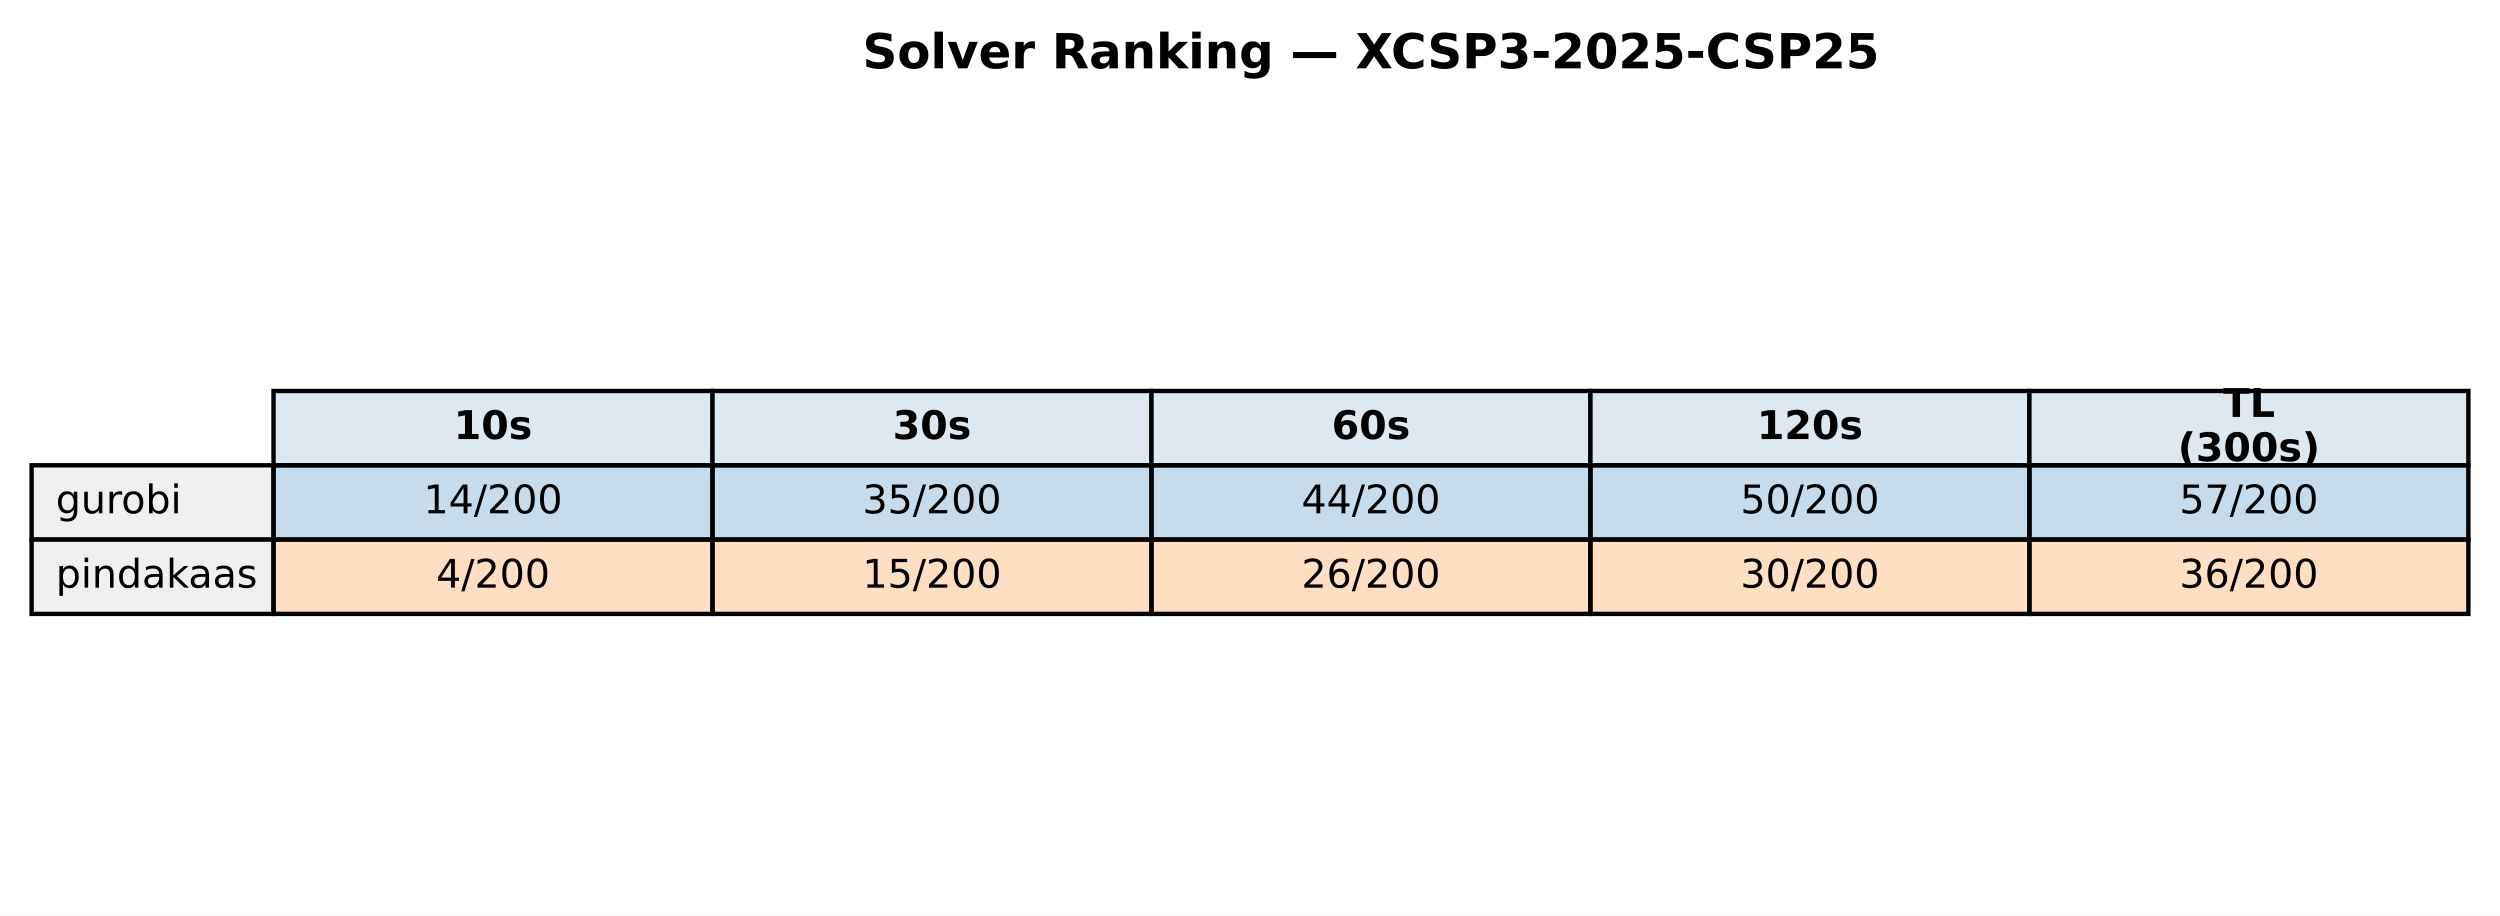
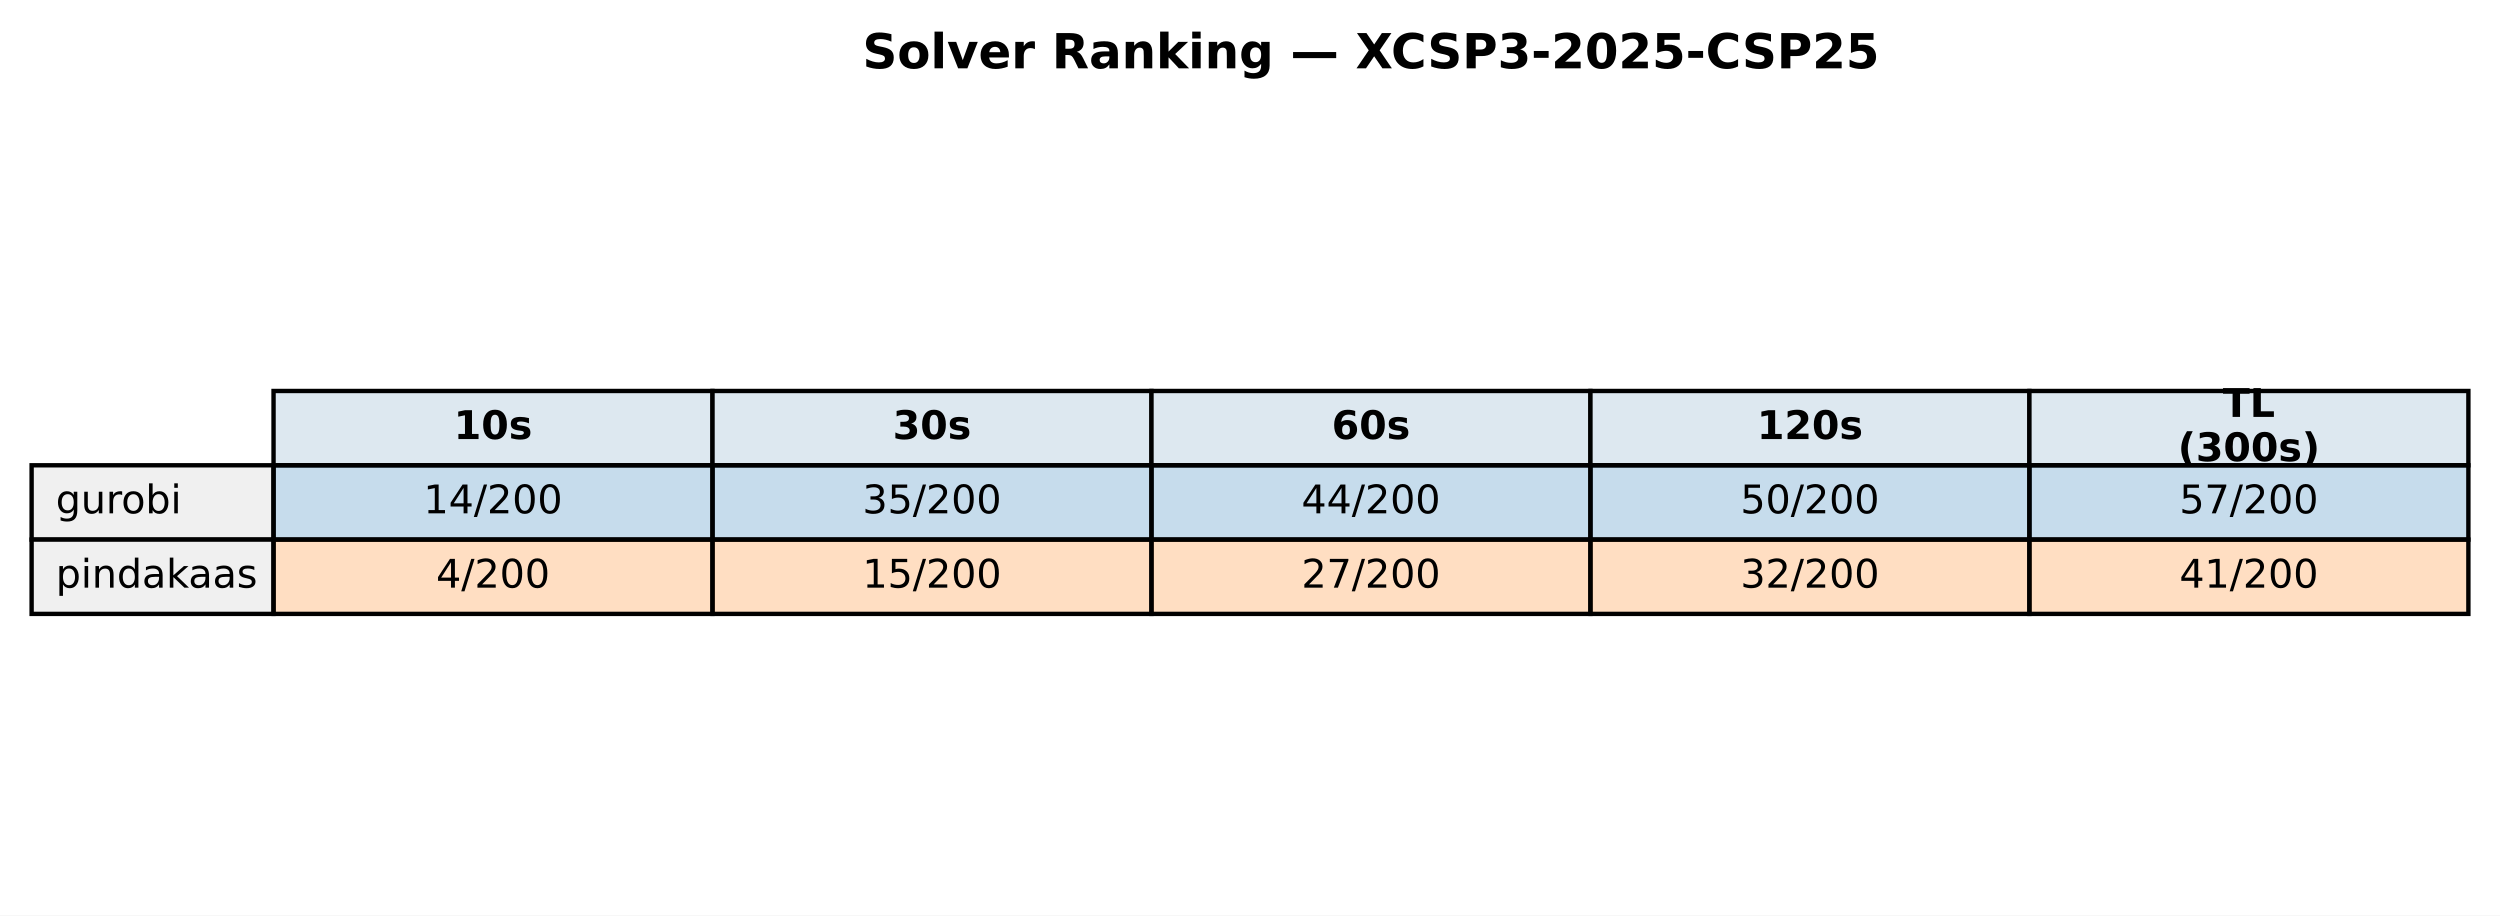
<svg xmlns="http://www.w3.org/2000/svg" xmlns:xlink="http://www.w3.org/1999/xlink" width="569.414pt" height="208.518pt" viewBox="0 0 569.414 208.518" version="1.1">
  <defs>
    <style type="text/css">*{stroke-linejoin: round; stroke-linecap: butt}</style>
  </defs>
  <g id="figure_1">
    <g id="patch_1">
      <path d="M 0 208.518  L 569.414 208.518  L 569.414 0  L 0 0  z " style="fill: #ffffff" />
    </g>
    <g id="axes_1">
      <g id="table_1">
        <g id="patch_2">
          <path d="M 62.304 105.976  L 162.286 105.976  L 162.286 89.051  L 62.304 89.051  z " style="fill: #dde8f0; stroke: #000000; stroke-linejoin: miter" />
        </g>
        <g id="text_1">
          <g transform="translate(103.3544 99.99704) scale(0.09 -0.09)">
            <defs>
              <path id="DejaVuSans-Bold-31" d="M 750 831  L 1813 831  L 1813 3847  L 722 3622  L 722 4441  L 1806 4666  L 2950 4666  L 2950 831  L 4013 831  L 4013 0  L 750 0  L 750 831  z " transform="scale(0.015625)" />
              <path id="DejaVuSans-Bold-30" d="M 2944 2338  Q 2944 3213 2780 3570  Q 2616 3928 2228 3928  Q 1841 3928 1675 3570  Q 1509 3213 1509 2338  Q 1509 1453 1675 1090  Q 1841 728 2228 728  Q 2613 728 2778 1090  Q 2944 1453 2944 2338  z M 4147 2328  Q 4147 1169 3647 539  Q 3147 -91 2228 -91  Q 1306 -91 806 539  Q 306 1169 306 2328  Q 306 3491 806 4120  Q 1306 4750 2228 4750  Q 3147 4750 3647 4120  Q 4147 3491 4147 2328  z " transform="scale(0.015625)" />
              <path id="DejaVuSans-Bold-73" d="M 3272 3391  L 3272 2541  Q 2913 2691 2578 2766  Q 2244 2841 1947 2841  Q 1628 2841 1473 2761  Q 1319 2681 1319 2516  Q 1319 2381 1436 2309  Q 1553 2238 1856 2203  L 2053 2175  Q 2913 2066 3209 1816  Q 3506 1566 3506 1031  Q 3506 472 3093 190  Q 2681 -91 1863 -91  Q 1516 -91 1145 -36  Q 775 19 384 128  L 384 978  Q 719 816 1070 734  Q 1422 653 1784 653  Q 2113 653 2278 743  Q 2444 834 2444 1013  Q 2444 1163 2330 1236  Q 2216 1309 1875 1350  L 1678 1375  Q 931 1469 631 1722  Q 331 1975 331 2491  Q 331 3047 712 3315  Q 1094 3584 1881 3584  Q 2191 3584 2531 3537  Q 2872 3491 3272 3391  z " transform="scale(0.015625)" />
            </defs>
            <use xlink:href="#DejaVuSans-Bold-31" />
            <use xlink:href="#DejaVuSans-Bold-30" transform="translate(69.58008 0)" />
            <use xlink:href="#DejaVuSans-Bold-73" transform="translate(139.1602 0)" />
          </g>
        </g>
        <g id="patch_3">
          <path d="M 162.286 105.976  L 262.268 105.976  L 262.268 89.051  L 162.286 89.051  z " style="fill: #dde8f0; stroke: #000000; stroke-linejoin: miter" />
        </g>
        <g id="text_2">
          <g transform="translate(203.3365 99.99704) scale(0.09 -0.09)">
            <defs>
              <path id="DejaVuSans-Bold-33" d="M 2981 2516  Q 3453 2394 3698 2092  Q 3944 1791 3944 1325  Q 3944 631 3412 270  Q 2881 -91 1863 -91  Q 1503 -91 1142 -33  Q 781 25 428 141  L 428 1069  Q 766 900 1098 814  Q 1431 728 1753 728  Q 2231 728 2486 893  Q 2741 1059 2741 1369  Q 2741 1688 2480 1852  Q 2219 2016 1709 2016  L 1228 2016  L 1228 2791  L 1734 2791  Q 2188 2791 2409 2933  Q 2631 3075 2631 3366  Q 2631 3634 2415 3781  Q 2200 3928 1806 3928  Q 1516 3928 1219 3862  Q 922 3797 628 3669  L 628 4550  Q 984 4650 1334 4700  Q 1684 4750 2022 4750  Q 2931 4750 3382 4451  Q 3834 4153 3834 3553  Q 3834 3144 3618 2883  Q 3403 2622 2981 2516  z " transform="scale(0.015625)" />
            </defs>
            <use xlink:href="#DejaVuSans-Bold-33" />
            <use xlink:href="#DejaVuSans-Bold-30" transform="translate(69.58008 0)" />
            <use xlink:href="#DejaVuSans-Bold-73" transform="translate(139.1602 0)" />
          </g>
        </g>
        <g id="patch_4">
          <path d="M 262.268 105.976  L 362.25 105.976  L 362.25 89.051  L 262.268 89.051  z " style="fill: #dde8f0; stroke: #000000; stroke-linejoin: miter" />
        </g>
        <g id="text_3">
          <g transform="translate(303.3186 99.99704) scale(0.09 -0.09)">
            <defs>
              <path id="DejaVuSans-Bold-36" d="M 2316 2303  Q 2000 2303 1842 2098  Q 1684 1894 1684 1484  Q 1684 1075 1842 870  Q 2000 666 2316 666  Q 2634 666 2792 870  Q 2950 1075 2950 1484  Q 2950 1894 2792 2098  Q 2634 2303 2316 2303  z M 3803 4544  L 3803 3681  Q 3506 3822 3243 3889  Q 2981 3956 2731 3956  Q 2194 3956 1894 3657  Q 1594 3359 1544 2772  Q 1750 2925 1990 3001  Q 2231 3078 2516 3078  Q 3231 3078 3670 2659  Q 4109 2241 4109 1563  Q 4109 813 3618 361  Q 3128 -91 2303 -91  Q 1394 -91 895 523  Q 397 1138 397 2266  Q 397 3422 980 4083  Q 1563 4744 2578 4744  Q 2900 4744 3203 4694  Q 3506 4644 3803 4544  z " transform="scale(0.015625)" />
            </defs>
            <use xlink:href="#DejaVuSans-Bold-36" />
            <use xlink:href="#DejaVuSans-Bold-30" transform="translate(69.58008 0)" />
            <use xlink:href="#DejaVuSans-Bold-73" transform="translate(139.1602 0)" />
          </g>
        </g>
        <g id="patch_5">
          <path d="M 362.25 105.976  L 462.232 105.976  L 462.232 89.051  L 362.25 89.051  z " style="fill: #dde8f0; stroke: #000000; stroke-linejoin: miter" />
        </g>
        <g id="text_4">
          <g transform="translate(400.1697 99.99704) scale(0.09 -0.09)">
            <defs>
              <path id="DejaVuSans-Bold-32" d="M 1844 884  L 3897 884  L 3897 0  L 506 0  L 506 884  L 2209 2388  Q 2438 2594 2547 2791  Q 2656 2988 2656 3200  Q 2656 3528 2436 3728  Q 2216 3928 1850 3928  Q 1569 3928 1234 3808  Q 900 3688 519 3450  L 519 4475  Q 925 4609 1322 4679  Q 1719 4750 2100 4750  Q 2938 4750 3402 4381  Q 3866 4013 3866 3353  Q 3866 2972 3669 2642  Q 3472 2313 2841 1759  L 1844 884  z " transform="scale(0.015625)" />
            </defs>
            <use xlink:href="#DejaVuSans-Bold-31" />
            <use xlink:href="#DejaVuSans-Bold-32" transform="translate(69.58008 0)" />
            <use xlink:href="#DejaVuSans-Bold-30" transform="translate(139.1602 0)" />
            <use xlink:href="#DejaVuSans-Bold-73" transform="translate(208.7402 0)" />
          </g>
        </g>
        <g id="patch_6">
          <path d="M 462.232 105.976  L 562.214 105.976  L 562.214 89.051  L 462.232 89.051  z " style="fill: #dde8f0; stroke: #000000; stroke-linejoin: miter" />
        </g>
        <g id="text_5">
          <g transform="translate(506.2858 94.95803) scale(0.09 -0.09)">
            <defs>
              <path id="DejaVuSans-Bold-54" d="M 31 4666  L 4331 4666  L 4331 3756  L 2784 3756  L 2784 0  L 1581 0  L 1581 3756  L 31 3756  L 31 4666  z " transform="scale(0.015625)" />
              <path id="DejaVuSans-Bold-4c" d="M 588 4666  L 1791 4666  L 1791 909  L 3903 909  L 3903 0  L 588 0  L 588 4666  z " transform="scale(0.015625)" />
            </defs>
            <use xlink:href="#DejaVuSans-Bold-54" />
            <use xlink:href="#DejaVuSans-Bold-4c" transform="translate(68.21289 0)" />
          </g>
          <g transform="translate(496.0385 105.0361) scale(0.09 -0.09)">
            <defs>
              <path id="DejaVuSans-Bold-28" d="M 2413 -844  L 1484 -844  Q 1006 -72 778 623  Q 550 1319 550 2003  Q 550 2688 779 3389  Q 1009 4091 1484 4856  L 2413 4856  Q 2013 4116 1813 3408  Q 1613 2700 1613 2009  Q 1613 1319 1811 609  Q 2009 -100 2413 -844  z " transform="scale(0.015625)" />
              <path id="DejaVuSans-Bold-29" d="M 513 -844  Q 913 -100 1113 609  Q 1313 1319 1313 2009  Q 1313 2700 1113 3408  Q 913 4116 513 4856  L 1441 4856  Q 1916 4091 2145 3389  Q 2375 2688 2375 2003  Q 2375 1319 2147 623  Q 1919 -72 1441 -844  L 513 -844  z " transform="scale(0.015625)" />
            </defs>
            <use xlink:href="#DejaVuSans-Bold-28" />
            <use xlink:href="#DejaVuSans-Bold-33" transform="translate(45.70312 0)" />
            <use xlink:href="#DejaVuSans-Bold-30" transform="translate(115.2832 0)" />
            <use xlink:href="#DejaVuSans-Bold-30" transform="translate(184.8633 0)" />
            <use xlink:href="#DejaVuSans-Bold-73" transform="translate(254.4434 0)" />
            <use xlink:href="#DejaVuSans-Bold-29" transform="translate(313.9648 0)" />
          </g>
        </g>
        <g id="patch_7">
          <path d="M 7.2 122.901  L 62.304 122.901  L 62.304 105.976  L 7.2 105.976  z " style="fill: #f0f0f0; stroke: #000000; stroke-linejoin: miter" />
        </g>
        <g id="text_6">
          <g transform="translate(12.71036 116.9217) scale(0.09 -0.09)">
            <defs>
              <path id="DejaVuSans-67" d="M 2906 1791  Q 2906 2416 2648 2759  Q 2391 3103 1925 3103  Q 1463 3103 1205 2759  Q 947 2416 947 1791  Q 947 1169 1205 825  Q 1463 481 1925 481  Q 2391 481 2648 825  Q 2906 1169 2906 1791  z M 3481 434  Q 3481 -459 3084 -895  Q 2688 -1331 1869 -1331  Q 1566 -1331 1297 -1286  Q 1028 -1241 775 -1147  L 775 -588  Q 1028 -725 1275 -790  Q 1522 -856 1778 -856  Q 2344 -856 2625 -561  Q 2906 -266 2906 331  L 2906 616  Q 2728 306 2450 153  Q 2172 0 1784 0  Q 1141 0 747 490  Q 353 981 353 1791  Q 353 2603 747 3093  Q 1141 3584 1784 3584  Q 2172 3584 2450 3431  Q 2728 3278 2906 2969  L 2906 3500  L 3481 3500  L 3481 434  z " transform="scale(0.015625)" />
              <path id="DejaVuSans-75" d="M 544 1381  L 544 3500  L 1119 3500  L 1119 1403  Q 1119 906 1312 657  Q 1506 409 1894 409  Q 2359 409 2629 706  Q 2900 1003 2900 1516  L 2900 3500  L 3475 3500  L 3475 0  L 2900 0  L 2900 538  Q 2691 219 2414 64  Q 2138 -91 1772 -91  Q 1169 -91 856 284  Q 544 659 544 1381  z M 1991 3584  L 1991 3584  z " transform="scale(0.015625)" />
              <path id="DejaVuSans-72" d="M 2631 2963  Q 2534 3019 2420 3045  Q 2306 3072 2169 3072  Q 1681 3072 1420 2755  Q 1159 2438 1159 1844  L 1159 0  L 581 0  L 581 3500  L 1159 3500  L 1159 2956  Q 1341 3275 1631 3429  Q 1922 3584 2338 3584  Q 2397 3584 2469 3576  Q 2541 3569 2628 3553  L 2631 2963  z " transform="scale(0.015625)" />
              <path id="DejaVuSans-6f" d="M 1959 3097  Q 1497 3097 1228 2736  Q 959 2375 959 1747  Q 959 1119 1226 758  Q 1494 397 1959 397  Q 2419 397 2687 759  Q 2956 1122 2956 1747  Q 2956 2369 2687 2733  Q 2419 3097 1959 3097  z M 1959 3584  Q 2709 3584 3137 3096  Q 3566 2609 3566 1747  Q 3566 888 3137 398  Q 2709 -91 1959 -91  Q 1206 -91 779 398  Q 353 888 353 1747  Q 353 2609 779 3096  Q 1206 3584 1959 3584  z " transform="scale(0.015625)" />
              <path id="DejaVuSans-62" d="M 3116 1747  Q 3116 2381 2855 2742  Q 2594 3103 2138 3103  Q 1681 3103 1420 2742  Q 1159 2381 1159 1747  Q 1159 1113 1420 752  Q 1681 391 2138 391  Q 2594 391 2855 752  Q 3116 1113 3116 1747  z M 1159 2969  Q 1341 3281 1617 3432  Q 1894 3584 2278 3584  Q 2916 3584 3314 3078  Q 3713 2572 3713 1747  Q 3713 922 3314 415  Q 2916 -91 2278 -91  Q 1894 -91 1617 61  Q 1341 213 1159 525  L 1159 0  L 581 0  L 581 4863  L 1159 4863  L 1159 2969  z " transform="scale(0.015625)" />
              <path id="DejaVuSans-69" d="M 603 3500  L 1178 3500  L 1178 0  L 603 0  L 603 3500  z M 603 4863  L 1178 4863  L 1178 4134  L 603 4134  L 603 4863  z " transform="scale(0.015625)" />
            </defs>
            <use xlink:href="#DejaVuSans-67" />
            <use xlink:href="#DejaVuSans-75" transform="translate(63.47656 0)" />
            <use xlink:href="#DejaVuSans-72" transform="translate(126.8555 0)" />
            <use xlink:href="#DejaVuSans-6f" transform="translate(165.7188 0)" />
            <use xlink:href="#DejaVuSans-62" transform="translate(226.9004 0)" />
            <use xlink:href="#DejaVuSans-69" transform="translate(290.377 0)" />
          </g>
        </g>
        <g id="patch_8">
          <path d="M 62.304 122.901  L 162.286 122.901  L 162.286 105.976  L 62.304 105.976  z " style="fill: #1f77b4; fill-opacity: 0.25; stroke: #000000; stroke-linejoin: miter" />
        </g>
        <g id="text_7">
          <g transform="translate(96.4631 116.9217) scale(0.09 -0.09)">
            <defs>
              <path id="DejaVuSans-31" d="M 794 531  L 1825 531  L 1825 4091  L 703 3866  L 703 4441  L 1819 4666  L 2450 4666  L 2450 531  L 3481 531  L 3481 0  L 794 0  L 794 531  z " transform="scale(0.015625)" />
              <path id="DejaVuSans-34" d="M 2419 4116  L 825 1625  L 2419 1625  L 2419 4116  z M 2253 4666  L 3047 4666  L 3047 1625  L 3713 1625  L 3713 1100  L 3047 1100  L 3047 0  L 2419 0  L 2419 1100  L 313 1100  L 313 1709  L 2253 4666  z " transform="scale(0.015625)" />
              <path id="DejaVuSans-2f" d="M 1625 4666  L 2156 4666  L 531 -594  L 0 -594  L 1625 4666  z " transform="scale(0.015625)" />
              <path id="DejaVuSans-32" d="M 1228 531  L 3431 531  L 3431 0  L 469 0  L 469 531  Q 828 903 1448 1529  Q 2069 2156 2228 2338  Q 2531 2678 2651 2914  Q 2772 3150 2772 3378  Q 2772 3750 2511 3984  Q 2250 4219 1831 4219  Q 1534 4219 1204 4116  Q 875 4013 500 3803  L 500 4441  Q 881 4594 1212 4672  Q 1544 4750 1819 4750  Q 2544 4750 2975 4387  Q 3406 4025 3406 3419  Q 3406 3131 3298 2873  Q 3191 2616 2906 2266  Q 2828 2175 2409 1742  Q 1991 1309 1228 531  z " transform="scale(0.015625)" />
              <path id="DejaVuSans-30" d="M 2034 4250  Q 1547 4250 1301 3770  Q 1056 3291 1056 2328  Q 1056 1369 1301 889  Q 1547 409 2034 409  Q 2525 409 2770 889  Q 3016 1369 3016 2328  Q 3016 3291 2770 3770  Q 2525 4250 2034 4250  z M 2034 4750  Q 2819 4750 3233 4129  Q 3647 3509 3647 2328  Q 3647 1150 3233 529  Q 2819 -91 2034 -91  Q 1250 -91 836 529  Q 422 1150 422 2328  Q 422 3509 836 4129  Q 1250 4750 2034 4750  z " transform="scale(0.015625)" />
            </defs>
            <use xlink:href="#DejaVuSans-31" />
            <use xlink:href="#DejaVuSans-34" transform="translate(63.62305 0)" />
            <use xlink:href="#DejaVuSans-2f" transform="translate(127.2461 0)" />
            <use xlink:href="#DejaVuSans-32" transform="translate(160.9375 0)" />
            <use xlink:href="#DejaVuSans-30" transform="translate(224.5605 0)" />
            <use xlink:href="#DejaVuSans-30" transform="translate(288.1836 0)" />
          </g>
        </g>
        <g id="patch_9">
          <path d="M 162.286 122.901  L 262.268 122.901  L 262.268 105.976  L 162.286 105.976  z " style="fill: #1f77b4; fill-opacity: 0.25; stroke: #000000; stroke-linejoin: miter" />
        </g>
        <g id="text_8">
          <g transform="translate(196.4452 116.9217) scale(0.09 -0.09)">
            <defs>
              <path id="DejaVuSans-33" d="M 2597 2516  Q 3050 2419 3304 2112  Q 3559 1806 3559 1356  Q 3559 666 3084 287  Q 2609 -91 1734 -91  Q 1441 -91 1130 -33  Q 819 25 488 141  L 488 750  Q 750 597 1062 519  Q 1375 441 1716 441  Q 2309 441 2620 675  Q 2931 909 2931 1356  Q 2931 1769 2642 2001  Q 2353 2234 1838 2234  L 1294 2234  L 1294 2753  L 1863 2753  Q 2328 2753 2575 2939  Q 2822 3125 2822 3475  Q 2822 3834 2567 4026  Q 2313 4219 1838 4219  Q 1578 4219 1281 4162  Q 984 4106 628 3988  L 628 4550  Q 988 4650 1302 4700  Q 1616 4750 1894 4750  Q 2613 4750 3031 4423  Q 3450 4097 3450 3541  Q 3450 3153 3228 2886  Q 3006 2619 2597 2516  z " transform="scale(0.015625)" />
              <path id="DejaVuSans-35" d="M 691 4666  L 3169 4666  L 3169 4134  L 1269 4134  L 1269 2991  Q 1406 3038 1543 3061  Q 1681 3084 1819 3084  Q 2600 3084 3056 2656  Q 3513 2228 3513 1497  Q 3513 744 3044 326  Q 2575 -91 1722 -91  Q 1428 -91 1123 -41  Q 819 9 494 109  L 494 744  Q 775 591 1075 516  Q 1375 441 1709 441  Q 2250 441 2565 725  Q 2881 1009 2881 1497  Q 2881 1984 2565 2268  Q 2250 2553 1709 2553  Q 1456 2553 1204 2497  Q 953 2441 691 2322  L 691 4666  z " transform="scale(0.015625)" />
            </defs>
            <use xlink:href="#DejaVuSans-33" />
            <use xlink:href="#DejaVuSans-35" transform="translate(63.62305 0)" />
            <use xlink:href="#DejaVuSans-2f" transform="translate(127.2461 0)" />
            <use xlink:href="#DejaVuSans-32" transform="translate(160.9375 0)" />
            <use xlink:href="#DejaVuSans-30" transform="translate(224.5605 0)" />
            <use xlink:href="#DejaVuSans-30" transform="translate(288.1836 0)" />
          </g>
        </g>
        <g id="patch_10">
          <path d="M 262.268 122.901  L 362.25 122.901  L 362.25 105.976  L 262.268 105.976  z " style="fill: #1f77b4; fill-opacity: 0.25; stroke: #000000; stroke-linejoin: miter" />
        </g>
        <g id="text_9">
          <g transform="translate(296.4273 116.9217) scale(0.09 -0.09)">
            <use xlink:href="#DejaVuSans-34" />
            <use xlink:href="#DejaVuSans-34" transform="translate(63.62305 0)" />
            <use xlink:href="#DejaVuSans-2f" transform="translate(127.2461 0)" />
            <use xlink:href="#DejaVuSans-32" transform="translate(160.9375 0)" />
            <use xlink:href="#DejaVuSans-30" transform="translate(224.5605 0)" />
            <use xlink:href="#DejaVuSans-30" transform="translate(288.1836 0)" />
          </g>
        </g>
        <g id="patch_11">
          <path d="M 362.25 122.901  L 462.232 122.901  L 462.232 105.976  L 362.25 105.976  z " style="fill: #1f77b4; fill-opacity: 0.25; stroke: #000000; stroke-linejoin: miter" />
        </g>
        <g id="text_10">
          <g transform="translate(396.4093 116.9217) scale(0.09 -0.09)">
            <use xlink:href="#DejaVuSans-35" />
            <use xlink:href="#DejaVuSans-30" transform="translate(63.62305 0)" />
            <use xlink:href="#DejaVuSans-2f" transform="translate(127.2461 0)" />
            <use xlink:href="#DejaVuSans-32" transform="translate(160.9375 0)" />
            <use xlink:href="#DejaVuSans-30" transform="translate(224.5605 0)" />
            <use xlink:href="#DejaVuSans-30" transform="translate(288.1836 0)" />
          </g>
        </g>
        <g id="patch_12">
          <path d="M 462.232 122.901  L 562.214 122.901  L 562.214 105.976  L 462.232 105.976  z " style="fill: #1f77b4; fill-opacity: 0.25; stroke: #000000; stroke-linejoin: miter" />
        </g>
        <g id="text_11">
          <g transform="translate(496.3914 116.9217) scale(0.09 -0.09)">
            <defs>
              <path id="DejaVuSans-37" d="M 525 4666  L 3525 4666  L 3525 4397  L 1831 0  L 1172 0  L 2766 4134  L 525 4134  L 525 4666  z " transform="scale(0.015625)" />
            </defs>
            <use xlink:href="#DejaVuSans-35" />
            <use xlink:href="#DejaVuSans-37" transform="translate(63.62305 0)" />
            <use xlink:href="#DejaVuSans-2f" transform="translate(127.2461 0)" />
            <use xlink:href="#DejaVuSans-32" transform="translate(160.9375 0)" />
            <use xlink:href="#DejaVuSans-30" transform="translate(224.5605 0)" />
            <use xlink:href="#DejaVuSans-30" transform="translate(288.1836 0)" />
          </g>
        </g>
        <g id="patch_13">
          <path d="M 7.2 139.825  L 62.304 139.825  L 62.304 122.901  L 7.2 122.901  z " style="fill: #f0f0f0; stroke: #000000; stroke-linejoin: miter" />
        </g>
        <g id="text_12">
          <g transform="translate(12.71036 133.8464) scale(0.09 -0.09)">
            <defs>
              <path id="DejaVuSans-70" d="M 1159 525  L 1159 -1331  L 581 -1331  L 581 3500  L 1159 3500  L 1159 2969  Q 1341 3281 1617 3432  Q 1894 3584 2278 3584  Q 2916 3584 3314 3078  Q 3713 2572 3713 1747  Q 3713 922 3314 415  Q 2916 -91 2278 -91  Q 1894 -91 1617 61  Q 1341 213 1159 525  z M 3116 1747  Q 3116 2381 2855 2742  Q 2594 3103 2138 3103  Q 1681 3103 1420 2742  Q 1159 2381 1159 1747  Q 1159 1113 1420 752  Q 1681 391 2138 391  Q 2594 391 2855 752  Q 3116 1113 3116 1747  z " transform="scale(0.015625)" />
              <path id="DejaVuSans-6e" d="M 3513 2113  L 3513 0  L 2938 0  L 2938 2094  Q 2938 2591 2744 2837  Q 2550 3084 2163 3084  Q 1697 3084 1428 2787  Q 1159 2491 1159 1978  L 1159 0  L 581 0  L 581 3500  L 1159 3500  L 1159 2956  Q 1366 3272 1645 3428  Q 1925 3584 2291 3584  Q 2894 3584 3203 3211  Q 3513 2838 3513 2113  z " transform="scale(0.015625)" />
              <path id="DejaVuSans-64" d="M 2906 2969  L 2906 4863  L 3481 4863  L 3481 0  L 2906 0  L 2906 525  Q 2725 213 2448 61  Q 2172 -91 1784 -91  Q 1150 -91 751 415  Q 353 922 353 1747  Q 353 2572 751 3078  Q 1150 3584 1784 3584  Q 2172 3584 2448 3432  Q 2725 3281 2906 2969  z M 947 1747  Q 947 1113 1208 752  Q 1469 391 1925 391  Q 2381 391 2643 752  Q 2906 1113 2906 1747  Q 2906 2381 2643 2742  Q 2381 3103 1925 3103  Q 1469 3103 1208 2742  Q 947 2381 947 1747  z " transform="scale(0.015625)" />
              <path id="DejaVuSans-61" d="M 2194 1759  Q 1497 1759 1228 1600  Q 959 1441 959 1056  Q 959 750 1161 570  Q 1363 391 1709 391  Q 2188 391 2477 730  Q 2766 1069 2766 1631  L 2766 1759  L 2194 1759  z M 3341 1997  L 3341 0  L 2766 0  L 2766 531  Q 2569 213 2275 61  Q 1981 -91 1556 -91  Q 1019 -91 701 211  Q 384 513 384 1019  Q 384 1609 779 1909  Q 1175 2209 1959 2209  L 2766 2209  L 2766 2266  Q 2766 2663 2505 2880  Q 2244 3097 1772 3097  Q 1472 3097 1187 3025  Q 903 2953 641 2809  L 641 3341  Q 956 3463 1253 3523  Q 1550 3584 1831 3584  Q 2591 3584 2966 3190  Q 3341 2797 3341 1997  z " transform="scale(0.015625)" />
              <path id="DejaVuSans-6b" d="M 581 4863  L 1159 4863  L 1159 1991  L 2875 3500  L 3609 3500  L 1753 1863  L 3688 0  L 2938 0  L 1159 1709  L 1159 0  L 581 0  L 581 4863  z " transform="scale(0.015625)" />
              <path id="DejaVuSans-73" d="M 2834 3397  L 2834 2853  Q 2591 2978 2328 3040  Q 2066 3103 1784 3103  Q 1356 3103 1142 2972  Q 928 2841 928 2578  Q 928 2378 1081 2264  Q 1234 2150 1697 2047  L 1894 2003  Q 2506 1872 2764 1633  Q 3022 1394 3022 966  Q 3022 478 2636 193  Q 2250 -91 1575 -91  Q 1294 -91 989 -36  Q 684 19 347 128  L 347 722  Q 666 556 975 473  Q 1284 391 1588 391  Q 1994 391 2212 530  Q 2431 669 2431 922  Q 2431 1156 2273 1281  Q 2116 1406 1581 1522  L 1381 1569  Q 847 1681 609 1914  Q 372 2147 372 2553  Q 372 3047 722 3315  Q 1072 3584 1716 3584  Q 2034 3584 2315 3537  Q 2597 3491 2834 3397  z " transform="scale(0.015625)" />
            </defs>
            <use xlink:href="#DejaVuSans-70" />
            <use xlink:href="#DejaVuSans-69" transform="translate(63.47656 0)" />
            <use xlink:href="#DejaVuSans-6e" transform="translate(91.25977 0)" />
            <use xlink:href="#DejaVuSans-64" transform="translate(154.6387 0)" />
            <use xlink:href="#DejaVuSans-61" transform="translate(218.1152 0)" />
            <use xlink:href="#DejaVuSans-6b" transform="translate(279.3945 0)" />
            <use xlink:href="#DejaVuSans-61" transform="translate(335.5547 0)" />
            <use xlink:href="#DejaVuSans-61" transform="translate(396.834 0)" />
            <use xlink:href="#DejaVuSans-73" transform="translate(458.1133 0)" />
          </g>
        </g>
        <g id="patch_14">
          <path d="M 62.304 139.825  L 162.286 139.825  L 162.286 122.901  L 62.304 122.901  z " style="fill: #ff7f0e; fill-opacity: 0.25; stroke: #000000; stroke-linejoin: miter" />
        </g>
        <g id="text_13">
          <g transform="translate(99.32623 133.8464) scale(0.09 -0.09)">
            <use xlink:href="#DejaVuSans-34" />
            <use xlink:href="#DejaVuSans-2f" transform="translate(63.62305 0)" />
            <use xlink:href="#DejaVuSans-32" transform="translate(97.31445 0)" />
            <use xlink:href="#DejaVuSans-30" transform="translate(160.9375 0)" />
            <use xlink:href="#DejaVuSans-30" transform="translate(224.5605 0)" />
          </g>
        </g>
        <g id="patch_15">
          <path d="M 162.286 139.825  L 262.268 139.825  L 262.268 122.901  L 162.286 122.901  z " style="fill: #ff7f0e; fill-opacity: 0.25; stroke: #000000; stroke-linejoin: miter" />
        </g>
        <g id="text_14">
          <g transform="translate(196.4452 133.8464) scale(0.09 -0.09)">
            <use xlink:href="#DejaVuSans-31" />
            <use xlink:href="#DejaVuSans-35" transform="translate(63.62305 0)" />
            <use xlink:href="#DejaVuSans-2f" transform="translate(127.2461 0)" />
            <use xlink:href="#DejaVuSans-32" transform="translate(160.9375 0)" />
            <use xlink:href="#DejaVuSans-30" transform="translate(224.5605 0)" />
            <use xlink:href="#DejaVuSans-30" transform="translate(288.1836 0)" />
          </g>
        </g>
        <g id="patch_16">
          <path d="M 262.268 139.825  L 362.25 139.825  L 362.25 122.901  L 262.268 122.901  z " style="fill: #ff7f0e; fill-opacity: 0.25; stroke: #000000; stroke-linejoin: miter" />
        </g>
        <g id="text_15">
          <g transform="translate(296.4273 133.8464) scale(0.09 -0.09)">
-             <defs>
-               <path id="DejaVuSans-36" d="M 2113 2584  Q 1688 2584 1439 2293  Q 1191 2003 1191 1497  Q 1191 994 1439 701  Q 1688 409 2113 409  Q 2538 409 2786 701  Q 3034 994 3034 1497  Q 3034 2003 2786 2293  Q 2538 2584 2113 2584  z M 3366 4563  L 3366 3988  Q 3128 4100 2886 4159  Q 2644 4219 2406 4219  Q 1781 4219 1451 3797  Q 1122 3375 1075 2522  Q 1259 2794 1537 2939  Q 1816 3084 2150 3084  Q 2853 3084 3261 2657  Q 3669 2231 3669 1497  Q 3669 778 3244 343  Q 2819 -91 2113 -91  Q 1303 -91 875 529  Q 447 1150 447 2328  Q 447 3434 972 4092  Q 1497 4750 2381 4750  Q 2619 4750 2861 4703  Q 3103 4656 3366 4563  z " transform="scale(0.015625)" />
-             </defs>
            <use xlink:href="#DejaVuSans-32" />
-             <use xlink:href="#DejaVuSans-36" transform="translate(63.62305 0)" />
+             <use xlink:href="#DejaVuSans-37" transform="translate(63.62305 0)" />
            <use xlink:href="#DejaVuSans-2f" transform="translate(127.2461 0)" />
            <use xlink:href="#DejaVuSans-32" transform="translate(160.9375 0)" />
            <use xlink:href="#DejaVuSans-30" transform="translate(224.5605 0)" />
            <use xlink:href="#DejaVuSans-30" transform="translate(288.1836 0)" />
          </g>
        </g>
        <g id="patch_17">
          <path d="M 362.25 139.825  L 462.232 139.825  L 462.232 122.901  L 362.25 122.901  z " style="fill: #ff7f0e; fill-opacity: 0.25; stroke: #000000; stroke-linejoin: miter" />
        </g>
        <g id="text_16">
          <g transform="translate(396.4093 133.8464) scale(0.09 -0.09)">
            <use xlink:href="#DejaVuSans-33" />
-             <use xlink:href="#DejaVuSans-30" transform="translate(63.62305 0)" />
+             <use xlink:href="#DejaVuSans-32" transform="translate(63.62305 0)" />
            <use xlink:href="#DejaVuSans-2f" transform="translate(127.2461 0)" />
            <use xlink:href="#DejaVuSans-32" transform="translate(160.9375 0)" />
            <use xlink:href="#DejaVuSans-30" transform="translate(224.5605 0)" />
            <use xlink:href="#DejaVuSans-30" transform="translate(288.1836 0)" />
          </g>
        </g>
        <g id="patch_18">
          <path d="M 462.232 139.825  L 562.214 139.825  L 562.214 122.901  L 462.232 122.901  z " style="fill: #ff7f0e; fill-opacity: 0.25; stroke: #000000; stroke-linejoin: miter" />
        </g>
        <g id="text_17">
          <g transform="translate(496.3914 133.8464) scale(0.09 -0.09)">
-             <use xlink:href="#DejaVuSans-33" />
-             <use xlink:href="#DejaVuSans-36" transform="translate(63.62305 0)" />
+             <use xlink:href="#DejaVuSans-34" />
+             <use xlink:href="#DejaVuSans-31" transform="translate(63.62305 0)" />
            <use xlink:href="#DejaVuSans-2f" transform="translate(127.2461 0)" />
            <use xlink:href="#DejaVuSans-32" transform="translate(160.9375 0)" />
            <use xlink:href="#DejaVuSans-30" transform="translate(224.5605 0)" />
            <use xlink:href="#DejaVuSans-30" transform="translate(288.1836 0)" />
          </g>
        </g>
      </g>
      <g id="text_18">
        <g transform="translate(196.4477 15.55828) scale(0.11 -0.11)">
          <defs>
            <path id="DejaVuSans-Bold-53" d="M 3834 4519  L 3834 3531  Q 3450 3703 3084 3790  Q 2719 3878 2394 3878  Q 1963 3878 1756 3759  Q 1550 3641 1550 3391  Q 1550 3203 1689 3098  Q 1828 2994 2194 2919  L 2706 2816  Q 3484 2659 3812 2340  Q 4141 2022 4141 1434  Q 4141 663 3683 286  Q 3225 -91 2284 -91  Q 1841 -91 1394 -6  Q 947 78 500 244  L 500 1259  Q 947 1022 1364 901  Q 1781 781 2169 781  Q 2563 781 2772 912  Q 2981 1044 2981 1288  Q 2981 1506 2839 1625  Q 2697 1744 2272 1838  L 1806 1941  Q 1106 2091 782 2419  Q 459 2747 459 3303  Q 459 4000 909 4375  Q 1359 4750 2203 4750  Q 2588 4750 2994 4692  Q 3400 4634 3834 4519  z " transform="scale(0.015625)" />
            <path id="DejaVuSans-Bold-6f" d="M 2203 2784  Q 1831 2784 1636 2517  Q 1441 2250 1441 1747  Q 1441 1244 1636 976  Q 1831 709 2203 709  Q 2569 709 2762 976  Q 2956 1244 2956 1747  Q 2956 2250 2762 2517  Q 2569 2784 2203 2784  z M 2203 3584  Q 3106 3584 3614 3096  Q 4122 2609 4122 1747  Q 4122 884 3614 396  Q 3106 -91 2203 -91  Q 1297 -91 786 396  Q 275 884 275 1747  Q 275 2609 786 3096  Q 1297 3584 2203 3584  z " transform="scale(0.015625)" />
            <path id="DejaVuSans-Bold-6c" d="M 538 4863  L 1656 4863  L 1656 0  L 538 0  L 538 4863  z " transform="scale(0.015625)" />
            <path id="DejaVuSans-Bold-76" d="M 97 3500  L 1216 3500  L 2088 1081  L 2956 3500  L 4078 3500  L 2700 0  L 1472 0  L 97 3500  z " transform="scale(0.015625)" />
            <path id="DejaVuSans-Bold-65" d="M 4031 1759  L 4031 1441  L 1416 1441  Q 1456 1047 1700 850  Q 1944 653 2381 653  Q 2734 653 3104 758  Q 3475 863 3866 1075  L 3866 213  Q 3469 63 3072 -14  Q 2675 -91 2278 -91  Q 1328 -91 801 392  Q 275 875 275 1747  Q 275 2603 792 3093  Q 1309 3584 2216 3584  Q 3041 3584 3536 3087  Q 4031 2591 4031 1759  z M 2881 2131  Q 2881 2450 2695 2645  Q 2509 2841 2209 2841  Q 1884 2841 1681 2658  Q 1478 2475 1428 2131  L 2881 2131  z " transform="scale(0.015625)" />
            <path id="DejaVuSans-Bold-72" d="M 3138 2547  Q 2991 2616 2845 2648  Q 2700 2681 2553 2681  Q 2122 2681 1889 2404  Q 1656 2128 1656 1613  L 1656 0  L 538 0  L 538 3500  L 1656 3500  L 1656 2925  Q 1872 3269 2151 3426  Q 2431 3584 2822 3584  Q 2878 3584 2943 3579  Q 3009 3575 3134 3559  L 3138 2547  z " transform="scale(0.015625)" />
            <path id="DejaVuSans-Bold-20" transform="scale(0.015625)" />
            <path id="DejaVuSans-Bold-52" d="M 2297 2597  Q 2675 2597 2839 2737  Q 3003 2878 3003 3200  Q 3003 3519 2839 3656  Q 2675 3794 2297 3794  L 1791 3794  L 1791 2597  L 2297 2597  z M 1791 1766  L 1791 0  L 588 0  L 588 4666  L 2425 4666  Q 3347 4666 3776 4356  Q 4206 4047 4206 3378  Q 4206 2916 3982 2619  Q 3759 2322 3309 2181  Q 3556 2125 3751 1926  Q 3947 1728 4147 1325  L 4800 0  L 3519 0  L 2950 1159  Q 2778 1509 2601 1637  Q 2425 1766 2131 1766  L 1791 1766  z " transform="scale(0.015625)" />
            <path id="DejaVuSans-Bold-61" d="M 2106 1575  Q 1756 1575 1579 1456  Q 1403 1338 1403 1106  Q 1403 894 1545 773  Q 1688 653 1941 653  Q 2256 653 2472 879  Q 2688 1106 2688 1447  L 2688 1575  L 2106 1575  z M 3816 1997  L 3816 0  L 2688 0  L 2688 519  Q 2463 200 2181 54  Q 1900 -91 1497 -91  Q 953 -91 614 226  Q 275 544 275 1050  Q 275 1666 698 1953  Q 1122 2241 2028 2241  L 2688 2241  L 2688 2328  Q 2688 2594 2478 2717  Q 2269 2841 1825 2841  Q 1466 2841 1156 2769  Q 847 2697 581 2553  L 581 3406  Q 941 3494 1303 3539  Q 1666 3584 2028 3584  Q 2975 3584 3395 3211  Q 3816 2838 3816 1997  z " transform="scale(0.015625)" />
            <path id="DejaVuSans-Bold-6e" d="M 4056 2131  L 4056 0  L 2931 0  L 2931 347  L 2931 1631  Q 2931 2084 2911 2256  Q 2891 2428 2841 2509  Q 2775 2619 2662 2680  Q 2550 2741 2406 2741  Q 2056 2741 1856 2470  Q 1656 2200 1656 1722  L 1656 0  L 538 0  L 538 3500  L 1656 3500  L 1656 2988  Q 1909 3294 2193 3439  Q 2478 3584 2822 3584  Q 3428 3584 3742 3212  Q 4056 2841 4056 2131  z " transform="scale(0.015625)" />
            <path id="DejaVuSans-Bold-6b" d="M 538 4863  L 1656 4863  L 1656 2216  L 2944 3500  L 4244 3500  L 2534 1894  L 4378 0  L 3022 0  L 1656 1459  L 1656 0  L 538 0  L 538 4863  z " transform="scale(0.015625)" />
            <path id="DejaVuSans-Bold-69" d="M 538 3500  L 1656 3500  L 1656 0  L 538 0  L 538 3500  z M 538 4863  L 1656 4863  L 1656 3950  L 538 3950  L 538 4863  z " transform="scale(0.015625)" />
            <path id="DejaVuSans-Bold-67" d="M 2919 594  Q 2688 288 2409 144  Q 2131 0 1766 0  Q 1125 0 706 504  Q 288 1009 288 1791  Q 288 2575 706 3076  Q 1125 3578 1766 3578  Q 2131 3578 2409 3434  Q 2688 3291 2919 2981  L 2919 3500  L 4044 3500  L 4044 353  Q 4044 -491 3511 -936  Q 2978 -1381 1966 -1381  Q 1638 -1381 1331 -1331  Q 1025 -1281 716 -1178  L 716 -306  Q 1009 -475 1290 -558  Q 1572 -641 1856 -641  Q 2406 -641 2662 -400  Q 2919 -159 2919 353  L 2919 594  z M 2181 2772  Q 1834 2772 1640 2515  Q 1447 2259 1447 1791  Q 1447 1309 1634 1061  Q 1822 813 2181 813  Q 2531 813 2725 1069  Q 2919 1325 2919 1791  Q 2919 2259 2725 2515  Q 2531 2772 2181 2772  z " transform="scale(0.015625)" />
            <path id="DejaVuSans-Bold-2014" d="M 344 2156  L 6056 2156  L 6056 1350  L 344 1350  L 344 2156  z " transform="scale(0.015625)" />
            <path id="DejaVuSans-Bold-58" d="M 3188 2381  L 4806 0  L 3553 0  L 2463 1594  L 1381 0  L 122 0  L 1741 2381  L 184 4666  L 1441 4666  L 2463 3163  L 3481 4666  L 4744 4666  L 3188 2381  z " transform="scale(0.015625)" />
            <path id="DejaVuSans-Bold-43" d="M 4288 256  Q 3956 84 3597 -3  Q 3238 -91 2847 -91  Q 1681 -91 1000 561  Q 319 1213 319 2328  Q 319 3447 1000 4098  Q 1681 4750 2847 4750  Q 3238 4750 3597 4662  Q 3956 4575 4288 4403  L 4288 3438  Q 3953 3666 3628 3772  Q 3303 3878 2944 3878  Q 2300 3878 1931 3465  Q 1563 3053 1563 2328  Q 1563 1606 1931 1193  Q 2300 781 2944 781  Q 3303 781 3628 887  Q 3953 994 4288 1222  L 4288 256  z " transform="scale(0.015625)" />
            <path id="DejaVuSans-Bold-50" d="M 588 4666  L 2584 4666  Q 3475 4666 3951 4270  Q 4428 3875 4428 3144  Q 4428 2409 3951 2014  Q 3475 1619 2584 1619  L 1791 1619  L 1791 0  L 588 0  L 588 4666  z M 1791 3794  L 1791 2491  L 2456 2491  Q 2806 2491 2997 2661  Q 3188 2831 3188 3144  Q 3188 3456 2997 3625  Q 2806 3794 2456 3794  L 1791 3794  z " transform="scale(0.015625)" />
            <path id="DejaVuSans-Bold-2d" d="M 347 2297  L 2309 2297  L 2309 1388  L 347 1388  L 347 2297  z " transform="scale(0.015625)" />
            <path id="DejaVuSans-Bold-35" d="M 678 4666  L 3669 4666  L 3669 3781  L 1638 3781  L 1638 3059  Q 1775 3097 1914 3117  Q 2053 3138 2203 3138  Q 3056 3138 3531 2711  Q 4006 2284 4006 1522  Q 4006 766 3489 337  Q 2972 -91 2053 -91  Q 1656 -91 1267 -14  Q 878 63 494 219  L 494 1166  Q 875 947 1217 837  Q 1559 728 1863 728  Q 2300 728 2551 942  Q 2803 1156 2803 1522  Q 2803 1891 2551 2103  Q 2300 2316 1863 2316  Q 1603 2316 1309 2248  Q 1016 2181 678 2041  L 678 4666  z " transform="scale(0.015625)" />
          </defs>
          <use xlink:href="#DejaVuSans-Bold-53" />
          <use xlink:href="#DejaVuSans-Bold-6f" transform="translate(72.02148 0)" />
          <use xlink:href="#DejaVuSans-Bold-6c" transform="translate(140.7227 0)" />
          <use xlink:href="#DejaVuSans-Bold-76" transform="translate(175 0)" />
          <use xlink:href="#DejaVuSans-Bold-65" transform="translate(240.1855 0)" />
          <use xlink:href="#DejaVuSans-Bold-72" transform="translate(308.0078 0)" />
          <use xlink:href="#DejaVuSans-Bold-20" transform="translate(357.3242 0)" />
          <use xlink:href="#DejaVuSans-Bold-52" transform="translate(392.1387 0)" />
          <use xlink:href="#DejaVuSans-Bold-61" transform="translate(469.1406 0)" />
          <use xlink:href="#DejaVuSans-Bold-6e" transform="translate(536.6211 0)" />
          <use xlink:href="#DejaVuSans-Bold-6b" transform="translate(607.8125 0)" />
          <use xlink:href="#DejaVuSans-Bold-69" transform="translate(674.3164 0)" />
          <use xlink:href="#DejaVuSans-Bold-6e" transform="translate(708.5938 0)" />
          <use xlink:href="#DejaVuSans-Bold-67" transform="translate(779.7852 0)" />
          <use xlink:href="#DejaVuSans-Bold-20" transform="translate(851.3672 0)" />
          <use xlink:href="#DejaVuSans-Bold-2014" transform="translate(886.1816 0)" />
          <use xlink:href="#DejaVuSans-Bold-20" transform="translate(986.1816 0)" />
          <use xlink:href="#DejaVuSans-Bold-58" transform="translate(1020.996 0)" />
          <use xlink:href="#DejaVuSans-Bold-43" transform="translate(1094.471 0)" />
          <use xlink:href="#DejaVuSans-Bold-53" transform="translate(1169.734 0)" />
          <use xlink:href="#DejaVuSans-Bold-50" transform="translate(1241.756 0)" />
          <use xlink:href="#DejaVuSans-Bold-33" transform="translate(1315.047 0)" />
          <use xlink:href="#DejaVuSans-Bold-2d" transform="translate(1384.627 0)" />
          <use xlink:href="#DejaVuSans-Bold-32" transform="translate(1426.131 0)" />
          <use xlink:href="#DejaVuSans-Bold-30" transform="translate(1495.711 0)" />
          <use xlink:href="#DejaVuSans-Bold-32" transform="translate(1565.291 0)" />
          <use xlink:href="#DejaVuSans-Bold-35" transform="translate(1634.871 0)" />
          <use xlink:href="#DejaVuSans-Bold-2d" transform="translate(1704.451 0)" />
          <use xlink:href="#DejaVuSans-Bold-43" transform="translate(1745.955 0)" />
          <use xlink:href="#DejaVuSans-Bold-53" transform="translate(1821.219 0)" />
          <use xlink:href="#DejaVuSans-Bold-50" transform="translate(1893.24 0)" />
          <use xlink:href="#DejaVuSans-Bold-32" transform="translate(1966.531 0)" />
          <use xlink:href="#DejaVuSans-Bold-35" transform="translate(2036.111 0)" />
        </g>
      </g>
    </g>
  </g>
</svg>
